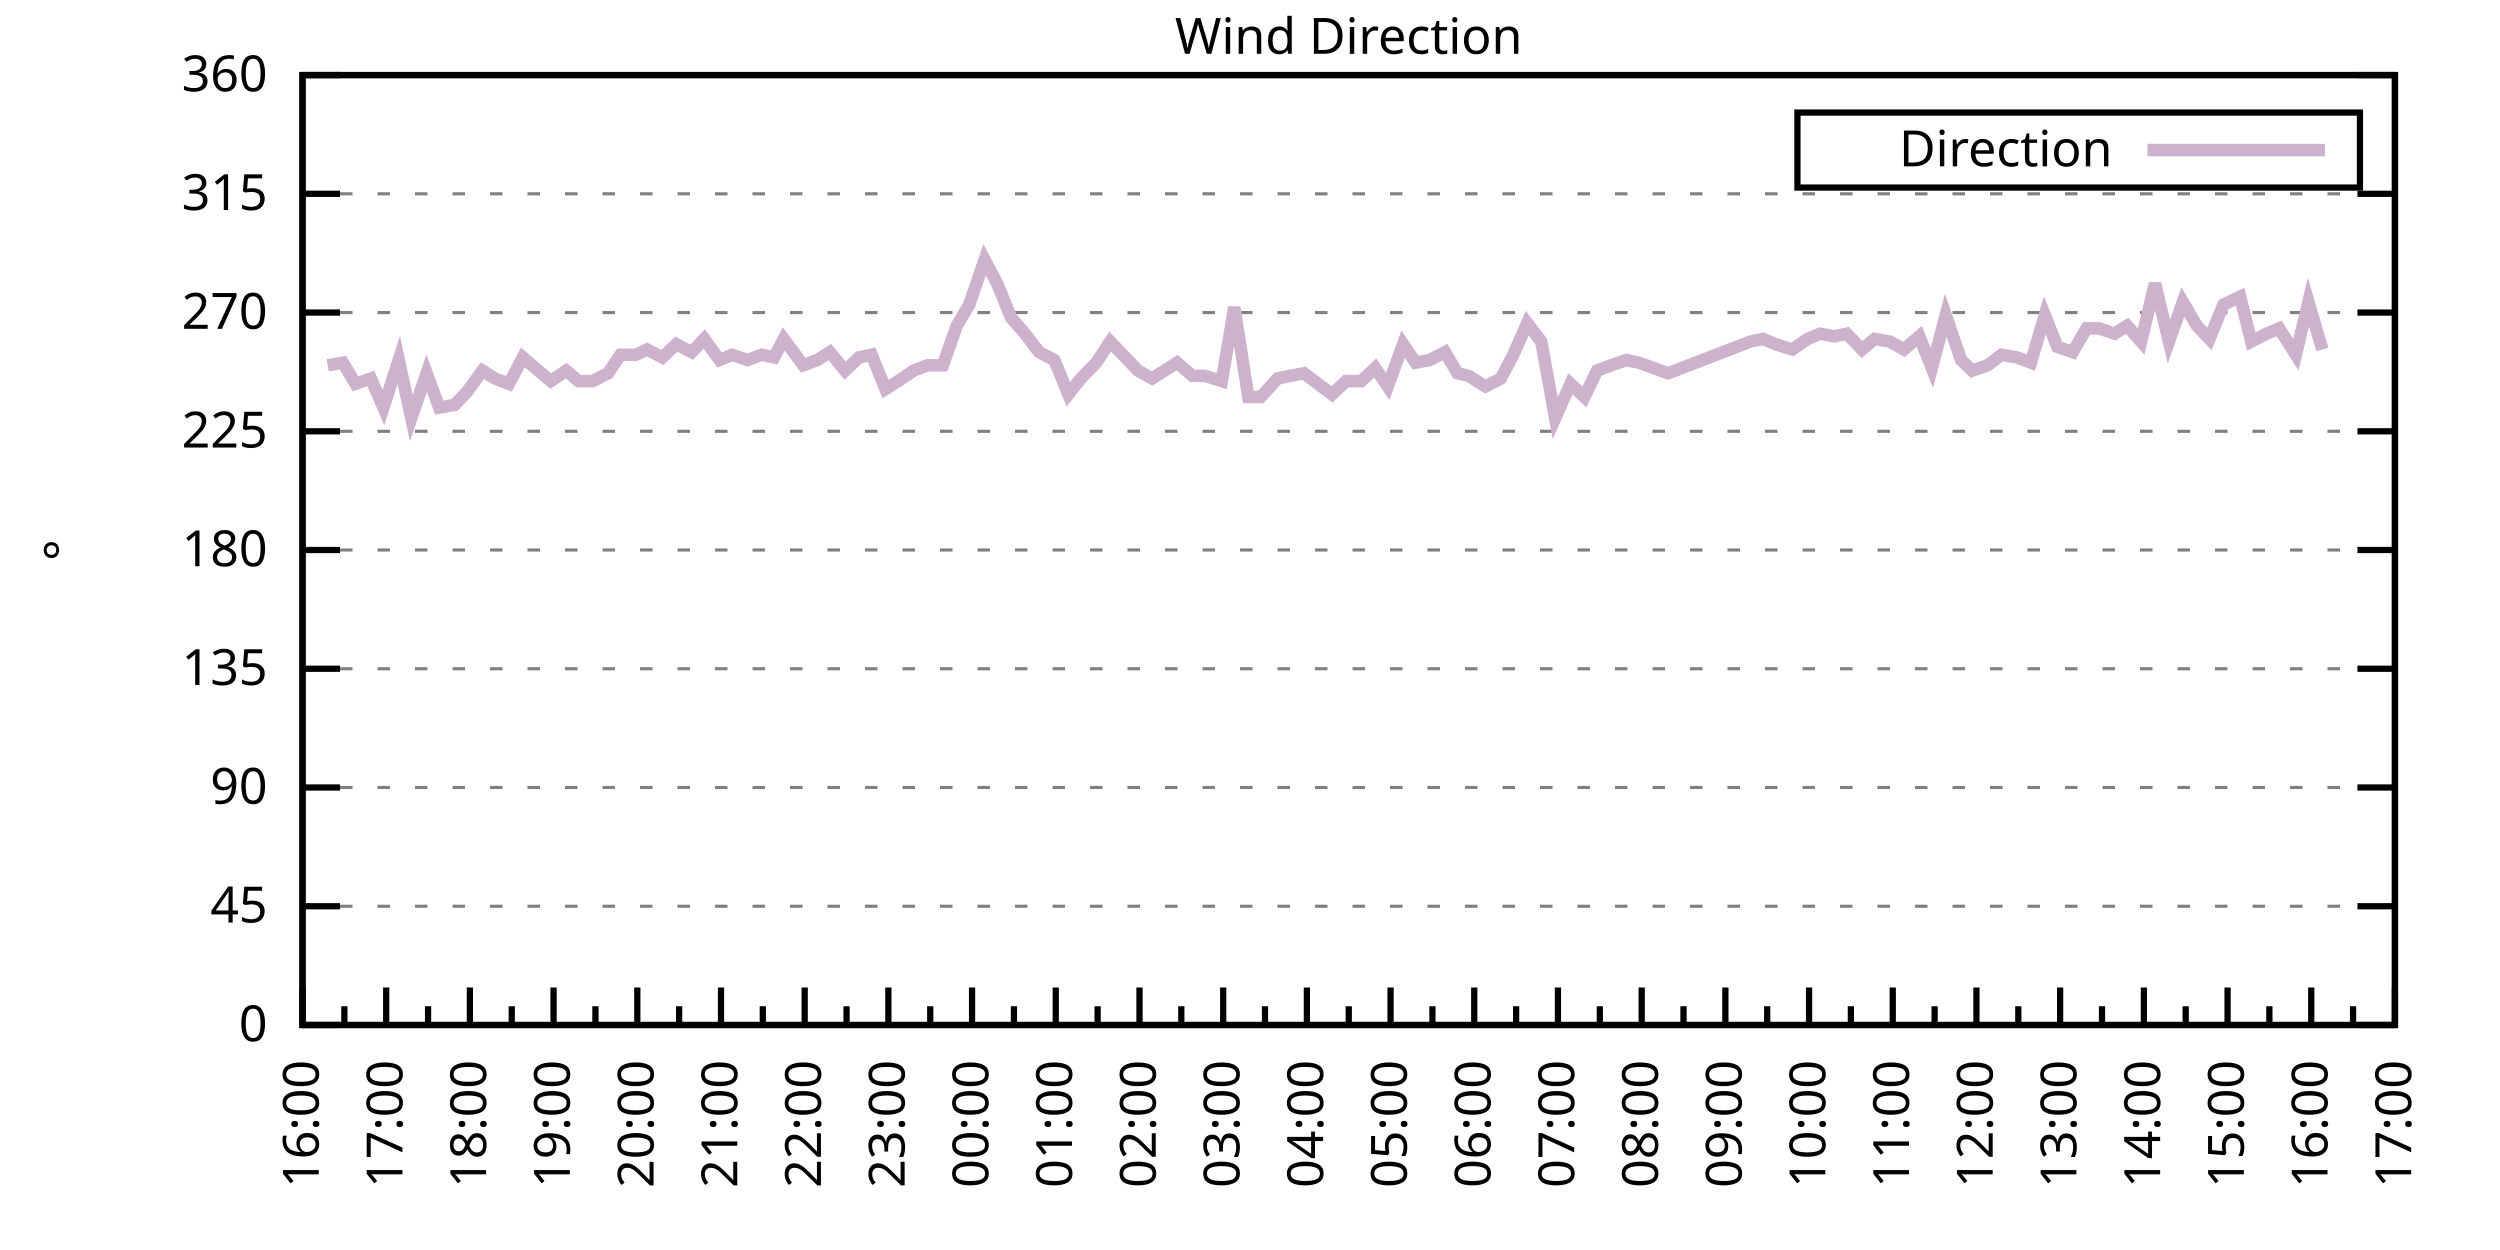
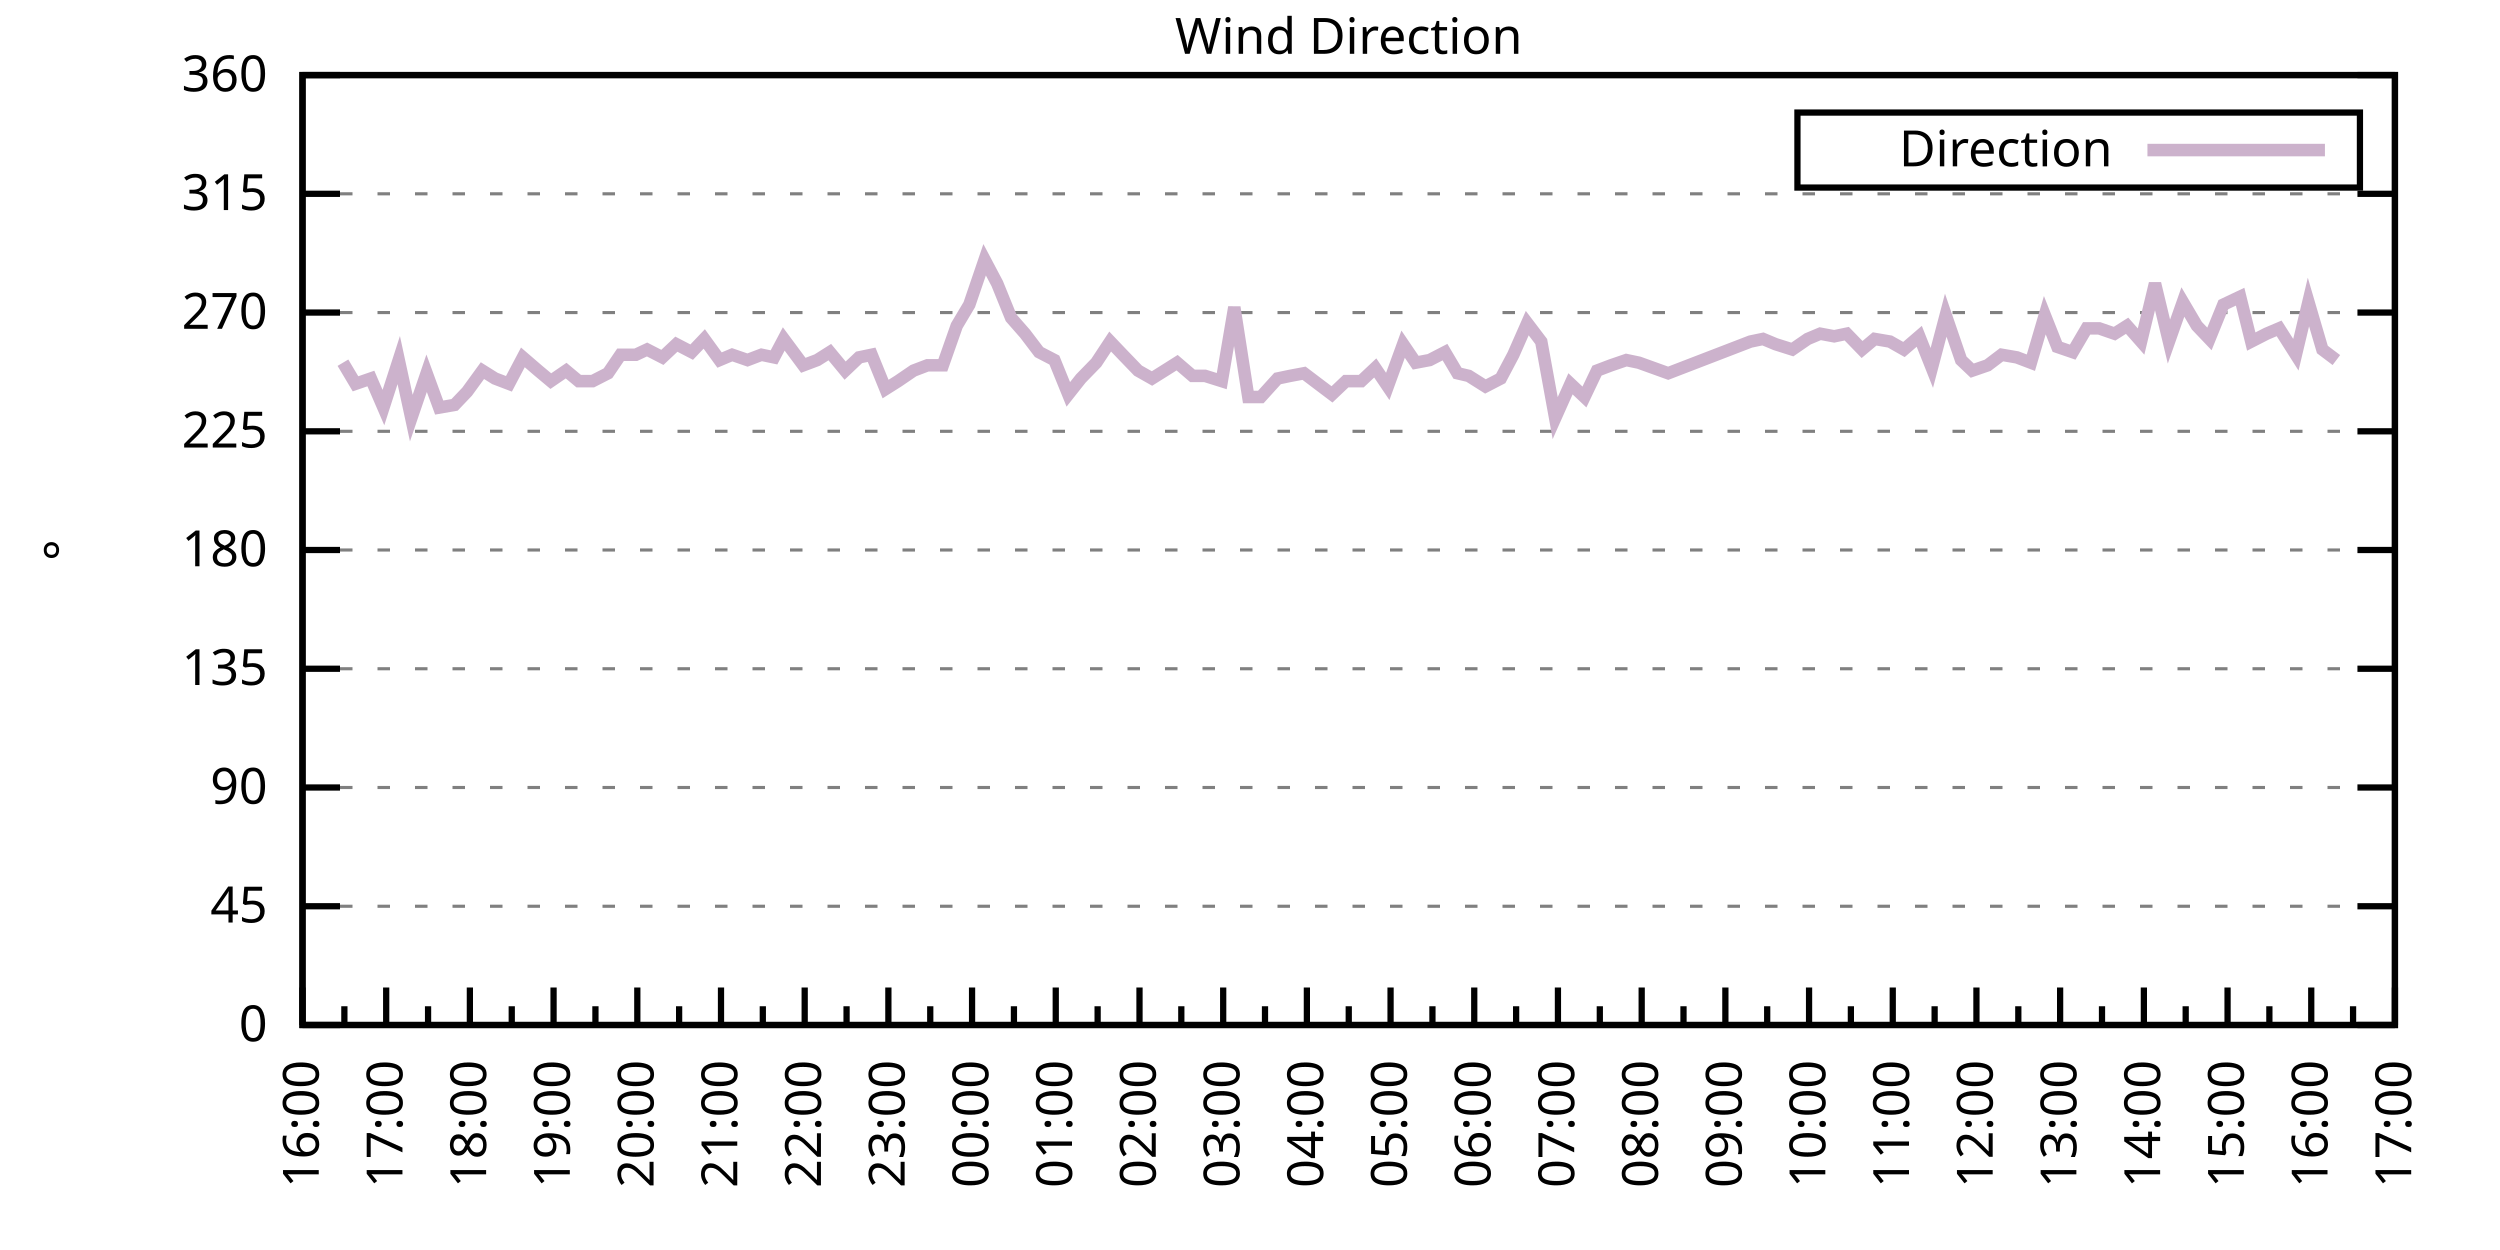
<svg xmlns="http://www.w3.org/2000/svg" xmlns:xlink="http://www.w3.org/1999/xlink" width="400" height="200" viewBox="0 0 400 200">
  <g id="gnuplot_canvas">
    <rect x="0" y="0" width="400" height="200" fill="none" />
    <defs>
      <circle id="gpDot" r="0.5" stroke-width="0.5" stroke="currentColor" />
      <path id="gpPt0" stroke-width="0.333" stroke="currentColor" d="M-1,0 h2 M0,-1 v2" />
      <path id="gpPt1" stroke-width="0.333" stroke="currentColor" d="M-1,-1 L1,1 M1,-1 L-1,1" />
      <path id="gpPt2" stroke-width="0.333" stroke="currentColor" d="M-1,0 L1,0 M0,-1 L0,1 M-1,-1 L1,1 M-1,1 L1,-1" />
      <rect id="gpPt3" stroke-width="0.333" stroke="currentColor" x="-1" y="-1" width="2" height="2" />
      <rect id="gpPt4" stroke-width="0.333" stroke="currentColor" fill="currentColor" x="-1" y="-1" width="2" height="2" />
      <circle id="gpPt5" stroke-width="0.333" stroke="currentColor" cx="0" cy="0" r="1" />
      <use xlink:href="#gpPt5" id="gpPt6" fill="currentColor" stroke="none" />
      <path id="gpPt7" stroke-width="0.333" stroke="currentColor" d="M0,-1.33 L-1.33,0.67 L1.33,0.67 z" />
      <use xlink:href="#gpPt7" id="gpPt8" fill="currentColor" stroke="none" />
      <use xlink:href="#gpPt7" id="gpPt9" stroke="currentColor" transform="rotate(180)" />
      <use xlink:href="#gpPt9" id="gpPt10" fill="currentColor" stroke="none" />
      <use xlink:href="#gpPt3" id="gpPt11" stroke="currentColor" transform="rotate(45)" />
      <use xlink:href="#gpPt11" id="gpPt12" fill="currentColor" stroke="none" />
      <path id="gpPt13" stroke-width="0.333" stroke="currentColor" d="M0,1.330 L1.265,0.411 L0.782,-1.067 L-0.782,-1.076 L-1.265,0.411 z" />
      <use xlink:href="#gpPt13" id="gpPt14" fill="currentColor" stroke="none" />
      <filter id="textbox" filterUnits="objectBoundingBox" x="0" y="0" height="1" width="1">
        <feFlood flood-color="white" flood-opacity="1" result="bgnd" />
        <feComposite in="SourceGraphic" in2="bgnd" operator="atop" />
      </filter>
      <filter id="greybox" filterUnits="objectBoundingBox" x="0" y="0" height="1" width="1">
        <feFlood flood-color="lightgrey" flood-opacity="1" result="grey" />
        <feComposite in="SourceGraphic" in2="grey" operator="atop" />
      </filter>
    </defs>
    <g fill="none" color="white" stroke="currentColor" stroke-width="1.00" stroke-linecap="butt" stroke-linejoin="miter">
</g>
    <g fill="none" color="black" stroke="currentColor" stroke-width="1.00" stroke-linecap="butt" stroke-linejoin="miter">
      <g stroke="none" shape-rendering="crispEdges">
        <polygon fill="rgb(255, 255, 255)" points="48.40,164.00 383.18,164.00 383.18,12.02 48.40,12.02 " />
      </g>
    </g>
    <g fill="none" color="black" stroke="currentColor" stroke-width="1.00" stroke-linecap="butt" stroke-linejoin="miter">
</g>
    <g fill="none" color="black" stroke="black" stroke-width="0.50" stroke-linecap="butt" stroke-linejoin="miter">
</g>
    <g fill="none" color="gray" stroke="currentColor" stroke-width="0.50" stroke-linecap="butt" stroke-linejoin="miter">
      <path stroke="gray" stroke-dasharray="2,4" class="gridline" d="M48.40,164.00 L383.19,164.00  " />
    </g>
    <g fill="none" color="gray" stroke="gray" stroke-width="1.00" stroke-linecap="butt" stroke-linejoin="miter">
</g>
    <g fill="none" color="black" stroke="currentColor" stroke-width="1.00" stroke-linecap="butt" stroke-linejoin="miter">
      <path stroke="black" d="M48.40,164.00 L54.40,164.00 M383.19,164.00 L377.19,164.00  " />
      <g transform="translate(42.80,166.60)" stroke="none" fill="black" font-family="Sans" font-size="8.00" text-anchor="end">
        <text>
          <tspan font-family="Sans"> 0</tspan>
        </text>
      </g>
    </g>
    <g fill="none" color="black" stroke="currentColor" stroke-width="1.00" stroke-linecap="butt" stroke-linejoin="miter">
</g>
    <g fill="none" color="black" stroke="black" stroke-width="0.50" stroke-linecap="butt" stroke-linejoin="miter">
</g>
    <g fill="none" color="gray" stroke="currentColor" stroke-width="0.50" stroke-linecap="butt" stroke-linejoin="miter">
      <path stroke="gray" stroke-dasharray="2,4" class="gridline" d="M48.40,145.00 L383.19,145.00  " />
    </g>
    <g fill="none" color="gray" stroke="gray" stroke-width="1.00" stroke-linecap="butt" stroke-linejoin="miter">
</g>
    <g fill="none" color="black" stroke="currentColor" stroke-width="1.00" stroke-linecap="butt" stroke-linejoin="miter">
      <path stroke="black" d="M48.40,145.00 L54.40,145.00 M383.19,145.00 L377.19,145.00  " />
      <g transform="translate(42.80,147.60)" stroke="none" fill="black" font-family="Sans" font-size="8.00" text-anchor="end">
        <text>
          <tspan font-family="Sans"> 45</tspan>
        </text>
      </g>
    </g>
    <g fill="none" color="black" stroke="currentColor" stroke-width="1.00" stroke-linecap="butt" stroke-linejoin="miter">
</g>
    <g fill="none" color="black" stroke="black" stroke-width="0.50" stroke-linecap="butt" stroke-linejoin="miter">
</g>
    <g fill="none" color="gray" stroke="currentColor" stroke-width="0.50" stroke-linecap="butt" stroke-linejoin="miter">
      <path stroke="gray" stroke-dasharray="2,4" class="gridline" d="M48.40,126.00 L383.19,126.00  " />
    </g>
    <g fill="none" color="gray" stroke="gray" stroke-width="1.00" stroke-linecap="butt" stroke-linejoin="miter">
</g>
    <g fill="none" color="black" stroke="currentColor" stroke-width="1.00" stroke-linecap="butt" stroke-linejoin="miter">
      <path stroke="black" d="M48.40,126.00 L54.40,126.00 M383.19,126.00 L377.19,126.00  " />
      <g transform="translate(42.80,128.60)" stroke="none" fill="black" font-family="Sans" font-size="8.00" text-anchor="end">
        <text>
          <tspan font-family="Sans"> 90</tspan>
        </text>
      </g>
    </g>
    <g fill="none" color="black" stroke="currentColor" stroke-width="1.00" stroke-linecap="butt" stroke-linejoin="miter">
</g>
    <g fill="none" color="black" stroke="black" stroke-width="0.50" stroke-linecap="butt" stroke-linejoin="miter">
</g>
    <g fill="none" color="gray" stroke="currentColor" stroke-width="0.50" stroke-linecap="butt" stroke-linejoin="miter">
      <path stroke="gray" stroke-dasharray="2,4" class="gridline" d="M48.40,107.00 L383.19,107.00  " />
    </g>
    <g fill="none" color="gray" stroke="gray" stroke-width="1.00" stroke-linecap="butt" stroke-linejoin="miter">
</g>
    <g fill="none" color="black" stroke="currentColor" stroke-width="1.00" stroke-linecap="butt" stroke-linejoin="miter">
      <path stroke="black" d="M48.40,107.00 L54.40,107.00 M383.19,107.00 L377.19,107.00  " />
      <g transform="translate(42.80,109.60)" stroke="none" fill="black" font-family="Sans" font-size="8.00" text-anchor="end">
        <text>
          <tspan font-family="Sans"> 135</tspan>
        </text>
      </g>
    </g>
    <g fill="none" color="black" stroke="currentColor" stroke-width="1.00" stroke-linecap="butt" stroke-linejoin="miter">
</g>
    <g fill="none" color="black" stroke="black" stroke-width="0.50" stroke-linecap="butt" stroke-linejoin="miter">
</g>
    <g fill="none" color="gray" stroke="currentColor" stroke-width="0.50" stroke-linecap="butt" stroke-linejoin="miter">
      <path stroke="gray" stroke-dasharray="2,4" class="gridline" d="M48.40,88.00 L383.19,88.00  " />
    </g>
    <g fill="none" color="gray" stroke="gray" stroke-width="1.00" stroke-linecap="butt" stroke-linejoin="miter">
</g>
    <g fill="none" color="black" stroke="currentColor" stroke-width="1.00" stroke-linecap="butt" stroke-linejoin="miter">
      <path stroke="black" d="M48.40,88.00 L54.40,88.00 M383.19,88.00 L377.19,88.00  " />
      <g transform="translate(42.80,90.60)" stroke="none" fill="black" font-family="Sans" font-size="8.00" text-anchor="end">
        <text>
          <tspan font-family="Sans"> 180</tspan>
        </text>
      </g>
    </g>
    <g fill="none" color="black" stroke="currentColor" stroke-width="1.00" stroke-linecap="butt" stroke-linejoin="miter">
</g>
    <g fill="none" color="black" stroke="black" stroke-width="0.50" stroke-linecap="butt" stroke-linejoin="miter">
</g>
    <g fill="none" color="gray" stroke="currentColor" stroke-width="0.50" stroke-linecap="butt" stroke-linejoin="miter">
      <path stroke="gray" stroke-dasharray="2,4" class="gridline" d="M48.40,69.01 L383.19,69.01  " />
    </g>
    <g fill="none" color="gray" stroke="gray" stroke-width="1.00" stroke-linecap="butt" stroke-linejoin="miter">
</g>
    <g fill="none" color="black" stroke="currentColor" stroke-width="1.00" stroke-linecap="butt" stroke-linejoin="miter">
      <path stroke="black" d="M48.40,69.01 L54.40,69.01 M383.19,69.01 L377.19,69.01  " />
      <g transform="translate(42.80,71.61)" stroke="none" fill="black" font-family="Sans" font-size="8.00" text-anchor="end">
        <text>
          <tspan font-family="Sans"> 225</tspan>
        </text>
      </g>
    </g>
    <g fill="none" color="black" stroke="currentColor" stroke-width="1.00" stroke-linecap="butt" stroke-linejoin="miter">
</g>
    <g fill="none" color="black" stroke="black" stroke-width="0.50" stroke-linecap="butt" stroke-linejoin="miter">
</g>
    <g fill="none" color="gray" stroke="currentColor" stroke-width="0.50" stroke-linecap="butt" stroke-linejoin="miter">
      <path stroke="gray" stroke-dasharray="2,4" class="gridline" d="M48.40,50.01 L383.19,50.01  " />
    </g>
    <g fill="none" color="gray" stroke="gray" stroke-width="1.00" stroke-linecap="butt" stroke-linejoin="miter">
</g>
    <g fill="none" color="black" stroke="currentColor" stroke-width="1.00" stroke-linecap="butt" stroke-linejoin="miter">
      <path stroke="black" d="M48.40,50.01 L54.40,50.01 M383.19,50.01 L377.19,50.01  " />
      <g transform="translate(42.80,52.61)" stroke="none" fill="black" font-family="Sans" font-size="8.00" text-anchor="end">
        <text>
          <tspan font-family="Sans"> 270</tspan>
        </text>
      </g>
    </g>
    <g fill="none" color="black" stroke="currentColor" stroke-width="1.00" stroke-linecap="butt" stroke-linejoin="miter">
</g>
    <g fill="none" color="black" stroke="black" stroke-width="0.50" stroke-linecap="butt" stroke-linejoin="miter">
</g>
    <g fill="none" color="gray" stroke="currentColor" stroke-width="0.50" stroke-linecap="butt" stroke-linejoin="miter">
      <path stroke="gray" stroke-dasharray="2,4" class="gridline" d="M48.40,31.01 L383.19,31.01  " />
    </g>
    <g fill="none" color="gray" stroke="gray" stroke-width="1.00" stroke-linecap="butt" stroke-linejoin="miter">
</g>
    <g fill="none" color="black" stroke="currentColor" stroke-width="1.00" stroke-linecap="butt" stroke-linejoin="miter">
      <path stroke="black" d="M48.40,31.01 L54.40,31.01 M383.19,31.01 L377.19,31.01  " />
      <g transform="translate(42.80,33.61)" stroke="none" fill="black" font-family="Sans" font-size="8.00" text-anchor="end">
        <text>
          <tspan font-family="Sans"> 315</tspan>
        </text>
      </g>
    </g>
    <g fill="none" color="black" stroke="currentColor" stroke-width="1.00" stroke-linecap="butt" stroke-linejoin="miter">
</g>
    <g fill="none" color="black" stroke="black" stroke-width="0.50" stroke-linecap="butt" stroke-linejoin="miter">
</g>
    <g fill="none" color="gray" stroke="currentColor" stroke-width="0.50" stroke-linecap="butt" stroke-linejoin="miter">
      <path stroke="gray" stroke-dasharray="2,4" class="gridline" d="M48.40,12.01 L383.19,12.01  " />
    </g>
    <g fill="none" color="gray" stroke="gray" stroke-width="1.00" stroke-linecap="butt" stroke-linejoin="miter">
</g>
    <g fill="none" color="black" stroke="currentColor" stroke-width="1.00" stroke-linecap="butt" stroke-linejoin="miter">
      <path stroke="black" d="M48.40,12.01 L54.40,12.01 M383.19,12.01 L377.19,12.01  " />
      <g transform="translate(42.80,14.61)" stroke="none" fill="black" font-family="Sans" font-size="8.00" text-anchor="end">
        <text>
          <tspan font-family="Sans"> 360</tspan>
        </text>
      </g>
    </g>
    <g fill="none" color="black" stroke="currentColor" stroke-width="1.00" stroke-linecap="butt" stroke-linejoin="miter">
      <path stroke="black" d="M48.40,164.00 L48.40,158.00  " />
      <g transform="translate(51.00,169.60) rotate(270)" stroke="none" fill="black" font-family="Sans" font-size="8.00" text-anchor="end">
        <text>
          <tspan font-family="Sans">16:00</tspan>
        </text>
      </g>
    </g>
    <g fill="none" color="black" stroke="currentColor" stroke-width="1.00" stroke-linecap="butt" stroke-linejoin="miter">
      <path stroke="black" d="M55.10,164.00 L55.10,161.00 M61.79,164.00 L61.79,158.00  " />
      <g transform="translate(64.39,169.60) rotate(270)" stroke="none" fill="black" font-family="Sans" font-size="8.00" text-anchor="end">
        <text>
          <tspan font-family="Sans">17:00</tspan>
        </text>
      </g>
    </g>
    <g fill="none" color="black" stroke="currentColor" stroke-width="1.00" stroke-linecap="butt" stroke-linejoin="miter">
      <path stroke="black" d="M68.49,164.00 L68.49,161.00 M75.18,164.00 L75.18,158.00  " />
      <g transform="translate(77.78,169.60) rotate(270)" stroke="none" fill="black" font-family="Sans" font-size="8.00" text-anchor="end">
        <text>
          <tspan font-family="Sans">18:00</tspan>
        </text>
      </g>
    </g>
    <g fill="none" color="black" stroke="currentColor" stroke-width="1.00" stroke-linecap="butt" stroke-linejoin="miter">
      <path stroke="black" d="M81.88,164.00 L81.88,161.00 M88.57,164.00 L88.57,158.00  " />
      <g transform="translate(91.17,169.60) rotate(270)" stroke="none" fill="black" font-family="Sans" font-size="8.00" text-anchor="end">
        <text>
          <tspan font-family="Sans">19:00</tspan>
        </text>
      </g>
    </g>
    <g fill="none" color="black" stroke="currentColor" stroke-width="1.00" stroke-linecap="butt" stroke-linejoin="miter">
      <path stroke="black" d="M95.27,164.00 L95.27,161.00 M101.97,164.00 L101.97,158.00  " />
      <g transform="translate(104.57,169.60) rotate(270)" stroke="none" fill="black" font-family="Sans" font-size="8.00" text-anchor="end">
        <text>
          <tspan font-family="Sans">20:00</tspan>
        </text>
      </g>
    </g>
    <g fill="none" color="black" stroke="currentColor" stroke-width="1.00" stroke-linecap="butt" stroke-linejoin="miter">
      <path stroke="black" d="M108.66,164.00 L108.66,161.00 M115.36,164.00 L115.36,158.00  " />
      <g transform="translate(117.96,169.60) rotate(270)" stroke="none" fill="black" font-family="Sans" font-size="8.00" text-anchor="end">
        <text>
          <tspan font-family="Sans">21:00</tspan>
        </text>
      </g>
    </g>
    <g fill="none" color="black" stroke="currentColor" stroke-width="1.00" stroke-linecap="butt" stroke-linejoin="miter">
      <path stroke="black" d="M122.05,164.00 L122.05,161.00 M128.75,164.00 L128.75,158.00  " />
      <g transform="translate(131.35,169.60) rotate(270)" stroke="none" fill="black" font-family="Sans" font-size="8.00" text-anchor="end">
        <text>
          <tspan font-family="Sans">22:00</tspan>
        </text>
      </g>
    </g>
    <g fill="none" color="black" stroke="currentColor" stroke-width="1.00" stroke-linecap="butt" stroke-linejoin="miter">
      <path stroke="black" d="M135.45,164.00 L135.45,161.00 M142.14,164.00 L142.14,158.00  " />
      <g transform="translate(144.74,169.60) rotate(270)" stroke="none" fill="black" font-family="Sans" font-size="8.00" text-anchor="end">
        <text>
          <tspan font-family="Sans">23:00</tspan>
        </text>
      </g>
    </g>
    <g fill="none" color="black" stroke="currentColor" stroke-width="1.00" stroke-linecap="butt" stroke-linejoin="miter">
      <path stroke="black" d="M148.84,164.00 L148.84,161.00 M155.53,164.00 L155.53,158.00  " />
      <g transform="translate(158.13,169.60) rotate(270)" stroke="none" fill="black" font-family="Sans" font-size="8.00" text-anchor="end">
        <text>
          <tspan font-family="Sans">00:00</tspan>
        </text>
      </g>
    </g>
    <g fill="none" color="black" stroke="currentColor" stroke-width="1.00" stroke-linecap="butt" stroke-linejoin="miter">
      <path stroke="black" d="M162.23,164.00 L162.23,161.00 M168.92,164.00 L168.92,158.00  " />
      <g transform="translate(171.52,169.60) rotate(270)" stroke="none" fill="black" font-family="Sans" font-size="8.00" text-anchor="end">
        <text>
          <tspan font-family="Sans">01:00</tspan>
        </text>
      </g>
    </g>
    <g fill="none" color="black" stroke="currentColor" stroke-width="1.00" stroke-linecap="butt" stroke-linejoin="miter">
      <path stroke="black" d="M175.62,164.00 L175.62,161.00 M182.32,164.00 L182.32,158.00  " />
      <g transform="translate(184.92,169.60) rotate(270)" stroke="none" fill="black" font-family="Sans" font-size="8.00" text-anchor="end">
        <text>
          <tspan font-family="Sans">02:00</tspan>
        </text>
      </g>
    </g>
    <g fill="none" color="black" stroke="currentColor" stroke-width="1.00" stroke-linecap="butt" stroke-linejoin="miter">
      <path stroke="black" d="M189.01,164.00 L189.01,161.00 M195.71,164.00 L195.71,158.00  " />
      <g transform="translate(198.31,169.60) rotate(270)" stroke="none" fill="black" font-family="Sans" font-size="8.00" text-anchor="end">
        <text>
          <tspan font-family="Sans">03:00</tspan>
        </text>
      </g>
    </g>
    <g fill="none" color="black" stroke="currentColor" stroke-width="1.00" stroke-linecap="butt" stroke-linejoin="miter">
      <path stroke="black" d="M202.40,164.00 L202.40,161.00 M209.10,164.00 L209.10,158.00  " />
      <g transform="translate(211.70,169.60) rotate(270)" stroke="none" fill="black" font-family="Sans" font-size="8.00" text-anchor="end">
        <text>
          <tspan font-family="Sans">04:00</tspan>
        </text>
      </g>
    </g>
    <g fill="none" color="black" stroke="currentColor" stroke-width="1.00" stroke-linecap="butt" stroke-linejoin="miter">
      <path stroke="black" d="M215.80,164.00 L215.80,161.00 M222.49,164.00 L222.49,158.00  " />
      <g transform="translate(225.09,169.60) rotate(270)" stroke="none" fill="black" font-family="Sans" font-size="8.00" text-anchor="end">
        <text>
          <tspan font-family="Sans">05:00</tspan>
        </text>
      </g>
    </g>
    <g fill="none" color="black" stroke="currentColor" stroke-width="1.00" stroke-linecap="butt" stroke-linejoin="miter">
      <path stroke="black" d="M229.19,164.00 L229.19,161.00 M235.88,164.00 L235.88,158.00  " />
      <g transform="translate(238.48,169.60) rotate(270)" stroke="none" fill="black" font-family="Sans" font-size="8.00" text-anchor="end">
        <text>
          <tspan font-family="Sans">06:00</tspan>
        </text>
      </g>
    </g>
    <g fill="none" color="black" stroke="currentColor" stroke-width="1.00" stroke-linecap="butt" stroke-linejoin="miter">
      <path stroke="black" d="M242.58,164.00 L242.58,161.00 M249.27,164.00 L249.27,158.00  " />
      <g transform="translate(251.87,169.60) rotate(270)" stroke="none" fill="black" font-family="Sans" font-size="8.00" text-anchor="end">
        <text>
          <tspan font-family="Sans">07:00</tspan>
        </text>
      </g>
    </g>
    <g fill="none" color="black" stroke="currentColor" stroke-width="1.00" stroke-linecap="butt" stroke-linejoin="miter">
      <path stroke="black" d="M255.97,164.00 L255.97,161.00 M262.67,164.00 L262.67,158.00  " />
      <g transform="translate(265.27,169.60) rotate(270)" stroke="none" fill="black" font-family="Sans" font-size="8.00" text-anchor="end">
        <text>
          <tspan font-family="Sans">08:00</tspan>
        </text>
      </g>
    </g>
    <g fill="none" color="black" stroke="currentColor" stroke-width="1.00" stroke-linecap="butt" stroke-linejoin="miter">
      <path stroke="black" d="M269.36,164.00 L269.36,161.00 M276.06,164.00 L276.06,158.00  " />
      <g transform="translate(278.66,169.60) rotate(270)" stroke="none" fill="black" font-family="Sans" font-size="8.00" text-anchor="end">
        <text>
          <tspan font-family="Sans">09:00</tspan>
        </text>
      </g>
    </g>
    <g fill="none" color="black" stroke="currentColor" stroke-width="1.00" stroke-linecap="butt" stroke-linejoin="miter">
      <path stroke="black" d="M282.75,164.00 L282.75,161.00 M289.45,164.00 L289.45,158.00  " />
      <g transform="translate(292.05,169.60) rotate(270)" stroke="none" fill="black" font-family="Sans" font-size="8.00" text-anchor="end">
        <text>
          <tspan font-family="Sans">10:00</tspan>
        </text>
      </g>
    </g>
    <g fill="none" color="black" stroke="currentColor" stroke-width="1.00" stroke-linecap="butt" stroke-linejoin="miter">
      <path stroke="black" d="M296.14,164.00 L296.14,161.00 M302.84,164.00 L302.84,158.00  " />
      <g transform="translate(305.44,169.60) rotate(270)" stroke="none" fill="black" font-family="Sans" font-size="8.00" text-anchor="end">
        <text>
          <tspan font-family="Sans">11:00</tspan>
        </text>
      </g>
    </g>
    <g fill="none" color="black" stroke="currentColor" stroke-width="1.00" stroke-linecap="butt" stroke-linejoin="miter">
      <path stroke="black" d="M309.54,164.00 L309.54,161.00 M316.23,164.00 L316.23,158.00  " />
      <g transform="translate(318.83,169.60) rotate(270)" stroke="none" fill="black" font-family="Sans" font-size="8.00" text-anchor="end">
        <text>
          <tspan font-family="Sans">12:00</tspan>
        </text>
      </g>
    </g>
    <g fill="none" color="black" stroke="currentColor" stroke-width="1.00" stroke-linecap="butt" stroke-linejoin="miter">
      <path stroke="black" d="M322.93,164.00 L322.93,161.00 M329.62,164.00 L329.62,158.00  " />
      <g transform="translate(332.22,169.60) rotate(270)" stroke="none" fill="black" font-family="Sans" font-size="8.00" text-anchor="end">
        <text>
          <tspan font-family="Sans">13:00</tspan>
        </text>
      </g>
    </g>
    <g fill="none" color="black" stroke="currentColor" stroke-width="1.00" stroke-linecap="butt" stroke-linejoin="miter">
      <path stroke="black" d="M336.32,164.00 L336.32,161.00 M343.02,164.00 L343.02,158.00  " />
      <g transform="translate(345.62,169.60) rotate(270)" stroke="none" fill="black" font-family="Sans" font-size="8.00" text-anchor="end">
        <text>
          <tspan font-family="Sans">14:00</tspan>
        </text>
      </g>
    </g>
    <g fill="none" color="black" stroke="currentColor" stroke-width="1.00" stroke-linecap="butt" stroke-linejoin="miter">
      <path stroke="black" d="M349.71,164.00 L349.71,161.00 M356.41,164.00 L356.41,158.00  " />
      <g transform="translate(359.01,169.60) rotate(270)" stroke="none" fill="black" font-family="Sans" font-size="8.00" text-anchor="end">
        <text>
          <tspan font-family="Sans">15:00</tspan>
        </text>
      </g>
    </g>
    <g fill="none" color="black" stroke="currentColor" stroke-width="1.00" stroke-linecap="butt" stroke-linejoin="miter">
      <path stroke="black" d="M363.10,164.00 L363.10,161.00 M369.80,164.00 L369.80,158.00  " />
      <g transform="translate(372.40,169.60) rotate(270)" stroke="none" fill="black" font-family="Sans" font-size="8.00" text-anchor="end">
        <text>
          <tspan font-family="Sans">16:00</tspan>
        </text>
      </g>
    </g>
    <g fill="none" color="black" stroke="currentColor" stroke-width="1.00" stroke-linecap="butt" stroke-linejoin="miter">
      <path stroke="black" d="M376.49,164.00 L376.49,161.00 M383.19,164.00 L383.19,158.00  " />
      <g transform="translate(385.79,169.60) rotate(270)" stroke="none" fill="black" font-family="Sans" font-size="8.00" text-anchor="end">
        <text>
          <tspan font-family="Sans">17:00</tspan>
        </text>
      </g>
    </g>
    <g fill="none" color="black" stroke="currentColor" stroke-width="1.00" stroke-linecap="butt" stroke-linejoin="miter">
</g>
    <g fill="none" color="black" stroke="currentColor" stroke-width="1.00" stroke-linecap="butt" stroke-linejoin="miter">
      <path stroke="black" d="M48.40,12.01 L48.40,164.00 L383.19,164.00 L383.19,12.01 L48.40,12.01 Z  " />
    </g>
    <g fill="none" color="black" stroke="currentColor" stroke-width="1.00" stroke-linecap="butt" stroke-linejoin="miter">
      <g transform="translate(12.80,88.01) rotate(270)" stroke="none" fill="black" font-family="Sans" font-size="8.00" text-anchor="middle">
        <text>
          <tspan font-family="Sans">°</tspan>
        </text>
      </g>
    </g>
    <g fill="none" color="black" stroke="currentColor" stroke-width="1.00" stroke-linecap="butt" stroke-linejoin="miter">
</g>
    <g fill="none" color="black" stroke="currentColor" stroke-width="1.00" stroke-linecap="butt" stroke-linejoin="miter">
      <path stroke="black" d="M287.59,30.01 L287.59,18.01 L377.59,18.01 L377.59,30.01 L287.59,30.01 Z  " />
    </g>
    <g id="Wind_direction_plot_1">
      <g fill="none" color="white" stroke="black" stroke-width="2.00" stroke-linecap="butt" stroke-linejoin="miter">
</g>
      <g fill="none" color="black" stroke="currentColor" stroke-width="2.00" stroke-linecap="butt" stroke-linejoin="miter">
        <g transform="translate(337.99,26.61)" stroke="none" fill="black" font-family="Sans" font-size="8.00" text-anchor="end">
          <text>
            <tspan font-family="Sans">Direction</tspan>
          </text>
        </g>
      </g>
      <g fill="none" color="black" stroke="currentColor" stroke-width="2.00" stroke-linecap="butt" stroke-linejoin="miter">
-         <path stroke="rgb(204, 178, 204)" d="M343.59,24.01 L371.99,24.01 M52.42,58.45 L54.87,58.03 L56.88,61.41 L59.34,60.56 L61.35,65.21 L63.80,57.61   L65.81,66.90 L68.26,59.72 L70.27,65.21 L72.73,64.78 L74.74,62.67 L77.19,59.30 L79.20,60.56 L81.43,61.41   L83.66,57.18 L86.12,59.30 L88.13,60.98 L90.58,59.30 L92.59,60.98 L94.82,60.98 L97.28,59.72 L99.29,56.76   L101.74,56.76 L103.53,55.92 L105.98,57.18 L108.22,55.07 L110.67,56.34 L112.68,54.23 L115.13,57.61 L117.14,56.76   L119.60,57.61 L121.83,56.76 L123.84,57.18 L125.40,54.23 L128.53,58.45 L130.76,57.61 L132.77,56.34 L135.22,59.30   L137.45,57.18 L139.46,56.76 L141.69,62.25 L143.70,60.98 L146.16,59.30 L148.39,58.45 L150.85,58.45 L153.08,52.12   L155.09,48.74 L157.54,41.56 L159.55,45.36 L161.78,50.85 L164.01,53.39 L166.25,56.34 L168.70,57.61 L170.93,63.10   L172.94,60.56 L175.40,58.03 L177.63,54.65 L179.64,56.76 L182.09,59.30 L184.32,60.56 L186.33,59.30 L188.34,58.03   L190.80,60.14 L192.81,60.14 L195.48,60.98 L197.49,49.16 L199.73,63.52 L201.73,63.52 L204.41,60.56 L206.42,60.14   L208.65,59.72 L210.88,61.41 L213.12,63.10 L215.35,60.98 L217.80,60.98 L220.04,58.87 L222.04,61.83 L224.50,55.07   L226.51,58.03 L228.74,57.61 L231.20,56.34 L233.20,59.72 L234.99,60.14 L237.67,61.83 L240.12,60.56 L242.13,56.76   L244.36,51.70 L246.60,54.65 L248.83,66.90 L251.28,61.41 L253.51,63.52 L255.52,59.30 L257.76,58.45 L260.21,57.61   L262.22,58.03 L266.91,59.72 L280.07,54.65 L282.08,54.23 L284.09,55.07 L286.77,55.92 L289.23,54.23 L291.23,53.39   L293.47,53.81 L295.48,53.39 L297.93,55.92 L299.94,54.23 L302.39,54.65 L304.63,55.92 L307.08,53.81 L309.09,58.87   L311.32,50.43 L313.78,57.61 L315.56,59.30 L318.02,58.45 L320.25,56.76 L322.70,57.18 L324.94,58.03 L327.17,50.43   L329.18,55.50 L331.63,56.34 L333.86,52.54 L335.87,52.54 L338.33,53.39 L340.34,52.12 L342.57,54.65 L344.80,45.36   L347.03,54.65 L349.26,48.32 L351.50,52.12 L353.51,54.23 L355.74,48.74 L358.42,47.47 L360.20,54.65 L362.66,53.39   L364.66,52.54 L367.34,56.76 L369.35,48.32 L371.58,55.92  " />
+         <path stroke="rgb(204, 178, 204)" d="M343.59,24.01 L371.99,24.01 M54.87,58.03 L56.88,61.41 L59.34,60.56 L61.35,65.21 L63.80,57.61 L65.81,66.90   L68.26,59.72 L70.27,65.21 L72.73,64.78 L74.74,62.67 L77.19,59.30 L79.20,60.56 L81.43,61.41 L83.66,57.18   L86.12,59.30 L88.13,60.98 L90.58,59.30 L92.59,60.98 L94.82,60.98 L97.28,59.72 L99.29,56.76 L101.74,56.76   L103.53,55.92 L105.98,57.18 L108.22,55.07 L110.67,56.34 L112.68,54.23 L115.13,57.61 L117.14,56.76 L119.60,57.61   L121.83,56.76 L123.84,57.18 L125.40,54.23 L128.53,58.45 L130.76,57.61 L132.77,56.34 L135.22,59.30 L137.45,57.18   L139.46,56.76 L141.69,62.25 L143.70,60.98 L146.16,59.30 L148.39,58.45 L150.85,58.45 L153.08,52.12 L155.09,48.74   L157.54,41.56 L159.55,45.36 L161.78,50.85 L164.01,53.39 L166.25,56.34 L168.70,57.61 L170.93,63.10 L172.94,60.56   L175.40,58.03 L177.63,54.65 L179.64,56.76 L182.09,59.30 L184.32,60.56 L186.33,59.30 L188.34,58.03 L190.80,60.14   L192.81,60.14 L195.48,60.98 L197.49,49.16 L199.73,63.52 L201.73,63.52 L204.41,60.56 L206.42,60.14 L208.65,59.72   L210.88,61.41 L213.12,63.10 L215.35,60.98 L217.80,60.98 L220.04,58.87 L222.04,61.83 L224.50,55.07 L226.51,58.03   L228.74,57.61 L231.20,56.34 L233.20,59.72 L234.99,60.14 L237.67,61.83 L240.12,60.56 L242.13,56.76 L244.36,51.70   L246.60,54.65 L248.83,66.90 L251.28,61.41 L253.51,63.52 L255.52,59.30 L257.76,58.45 L260.21,57.61 L262.22,58.03   L266.91,59.72 L280.07,54.65 L282.08,54.23 L284.09,55.07 L286.77,55.92 L289.23,54.23 L291.23,53.39 L293.47,53.81   L295.48,53.39 L297.93,55.92 L299.94,54.23 L302.39,54.65 L304.63,55.92 L307.08,53.81 L309.09,58.87 L311.32,50.43   L313.78,57.61 L315.56,59.30 L318.02,58.45 L320.25,56.76 L322.70,57.18 L324.94,58.03 L327.17,50.43 L329.18,55.50   L331.63,56.34 L333.86,52.54 L335.87,52.54 L338.33,53.39 L340.34,52.12 L342.57,54.65 L344.80,45.36 L347.03,54.65   L349.26,48.32 L351.50,52.12 L353.51,54.23 L355.74,48.74 L358.42,47.47 L360.20,54.65 L362.66,53.39 L364.66,52.54   L367.34,56.76 L369.35,48.32 L371.58,55.92 L373.82,57.61  " />
      </g>
    </g>
    <g fill="none" color="black" stroke="currentColor" stroke-width="2.00" stroke-linecap="butt" stroke-linejoin="miter">
</g>
    <g fill="none" color="black" stroke="black" stroke-width="1.00" stroke-linecap="butt" stroke-linejoin="miter">
</g>
    <g fill="none" color="black" stroke="currentColor" stroke-width="1.00" stroke-linecap="butt" stroke-linejoin="miter">
      <path stroke="black" d="M48.40,12.01 L48.40,164.00 L383.19,164.00 L383.19,12.01 L48.40,12.01 Z  " />
    </g>
    <g fill="none" color="black" stroke="currentColor" stroke-width="1.00" stroke-linecap="butt" stroke-linejoin="miter">
      <g transform="translate(215.79,8.61)" stroke="none" fill="black" font-family="Sans" font-size="8.00" text-anchor="middle">
        <text>
          <tspan font-family="Sans">Wind Direction</tspan>
        </text>
      </g>
    </g>
    <g fill="none" color="black" stroke="currentColor" stroke-width="1.00" stroke-linecap="butt" stroke-linejoin="miter">
</g>
  </g>
</svg>
